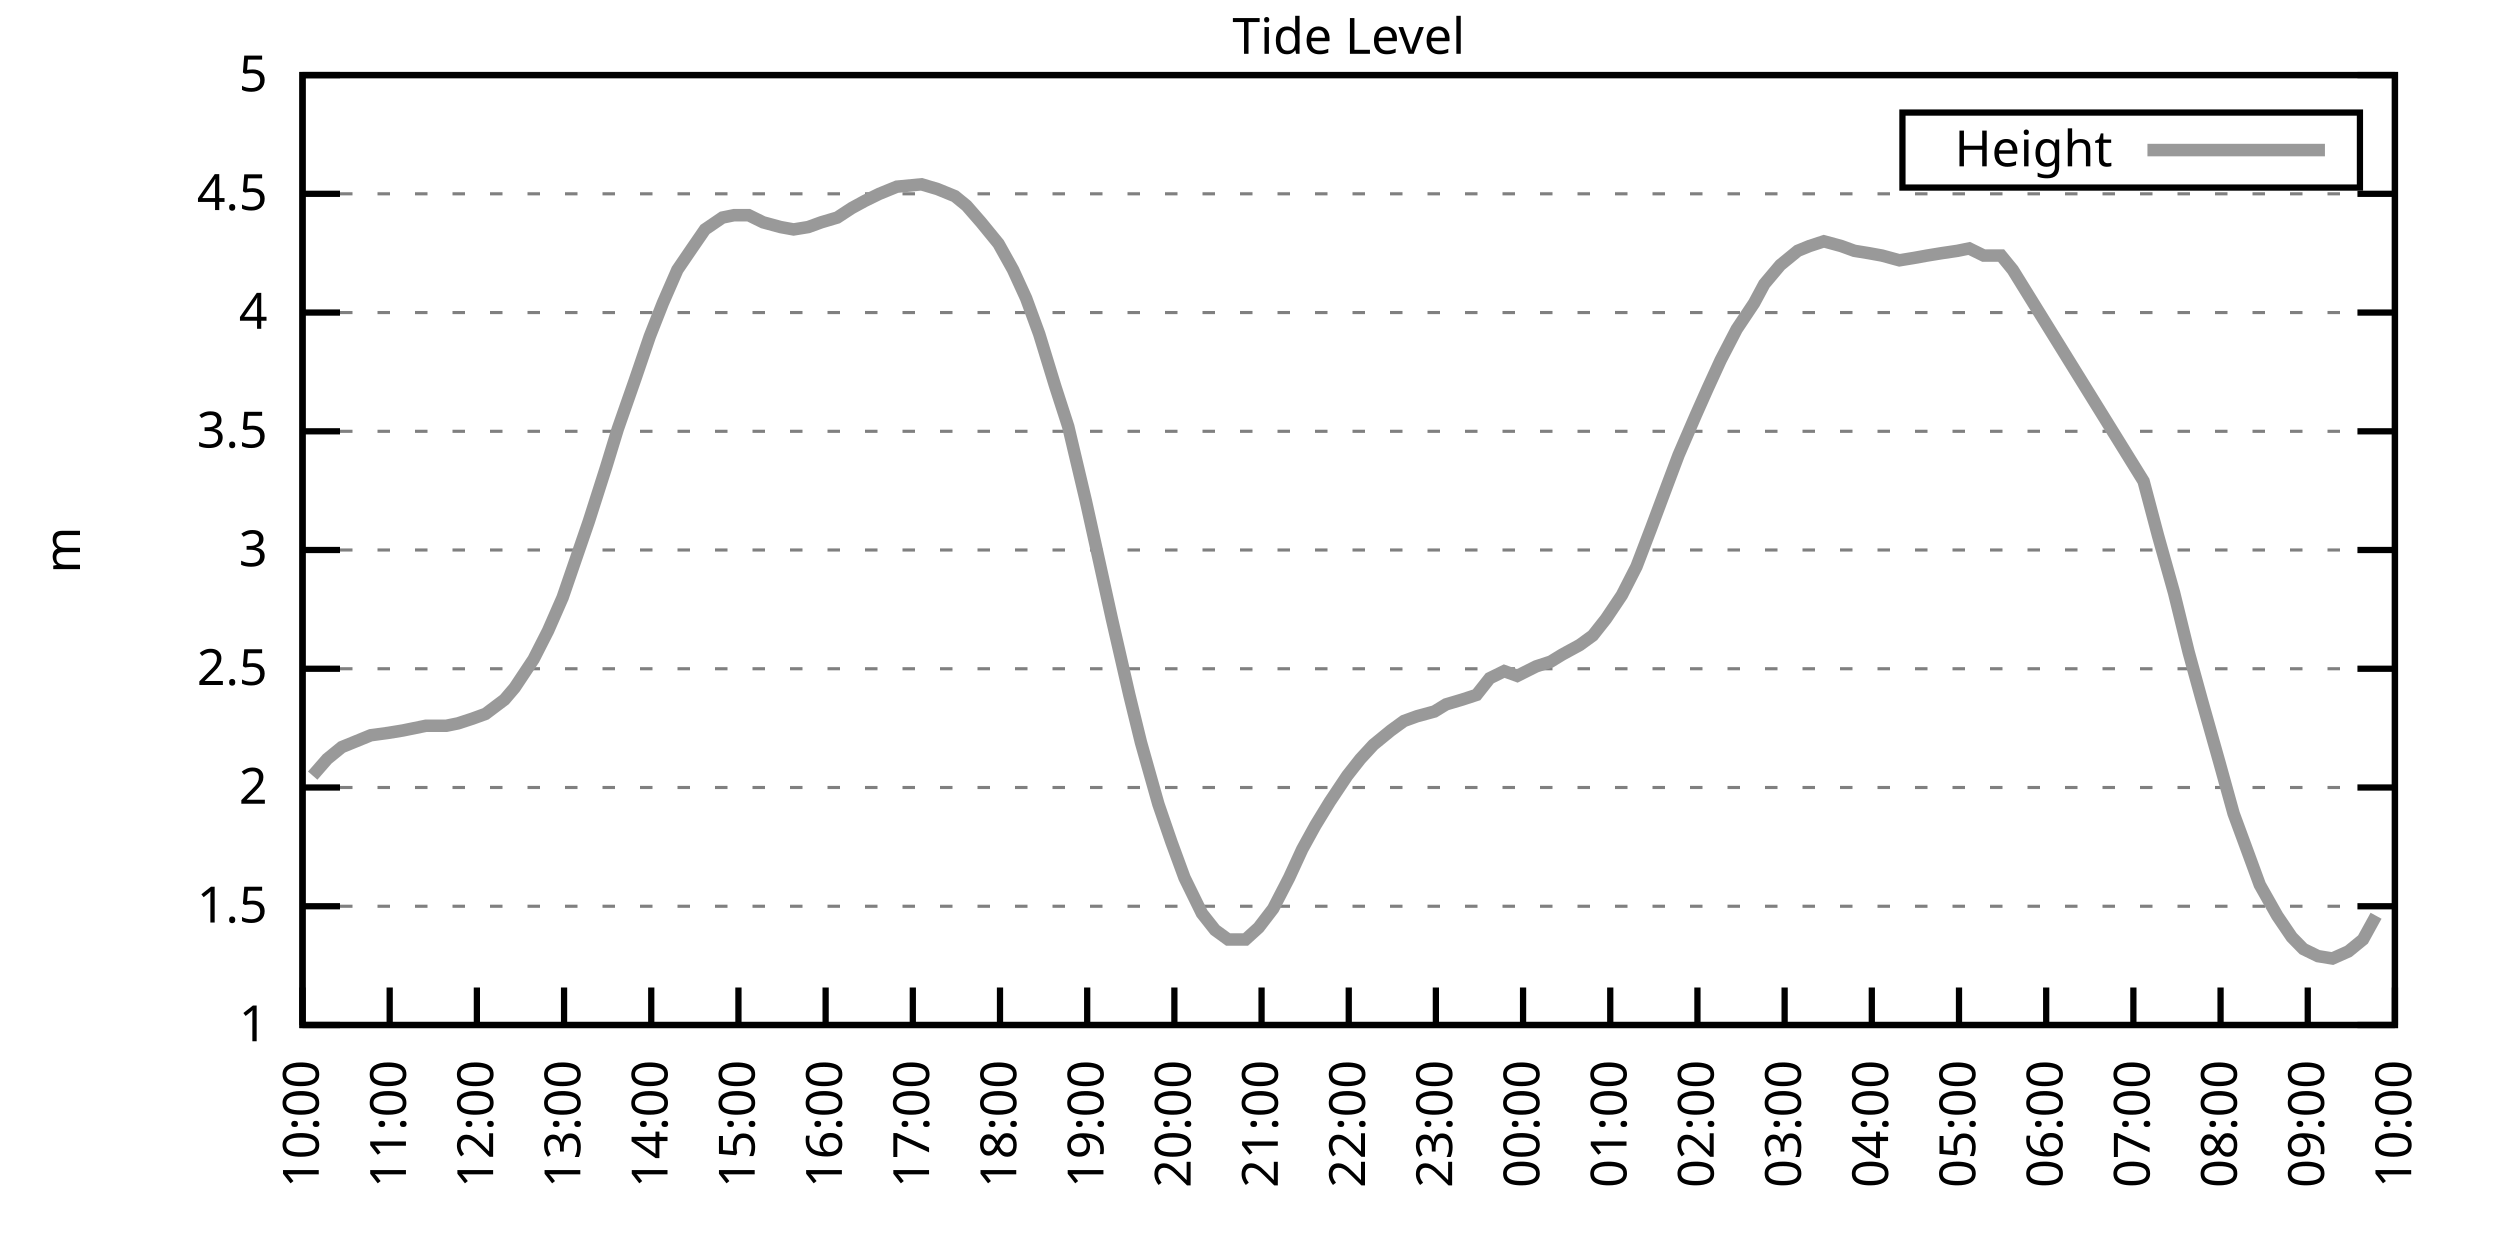
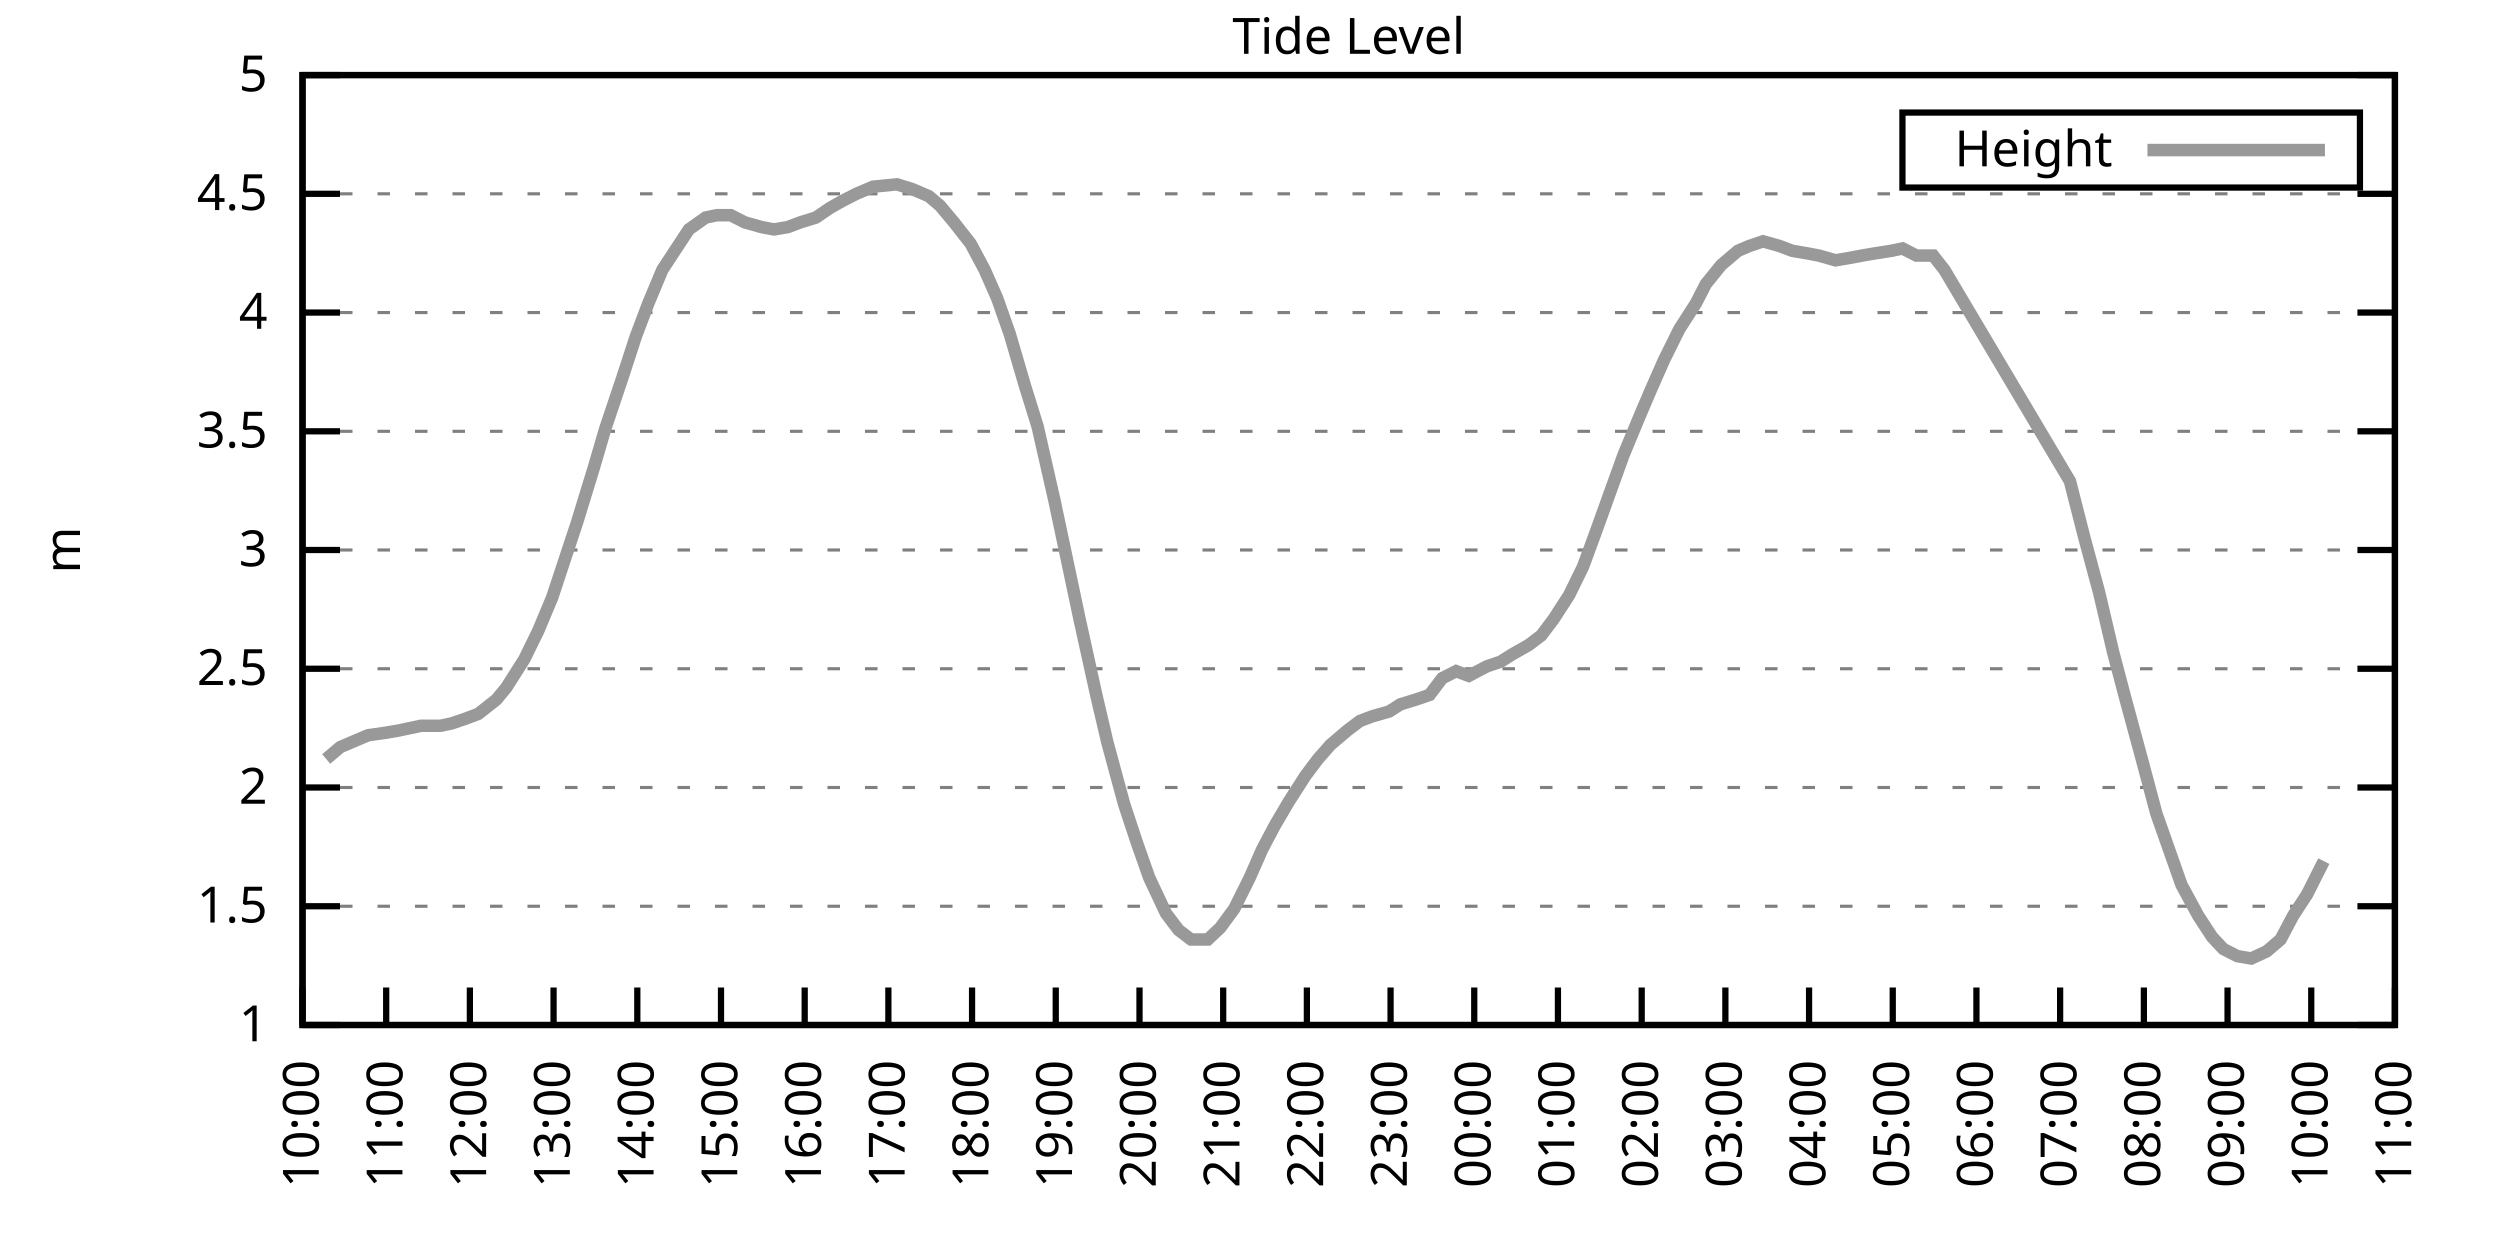
<svg xmlns="http://www.w3.org/2000/svg" xmlns:xlink="http://www.w3.org/1999/xlink" width="400" height="200" viewBox="0 0 400 200">
  <g id="gnuplot_canvas">
    <rect x="0" y="0" width="400" height="200" fill="none" />
    <defs>
      <circle id="gpDot" r="0.5" stroke-width="0.5" stroke="currentColor" />
      <path id="gpPt0" stroke-width="0.333" stroke="currentColor" d="M-1,0 h2 M0,-1 v2" />
      <path id="gpPt1" stroke-width="0.333" stroke="currentColor" d="M-1,-1 L1,1 M1,-1 L-1,1" />
      <path id="gpPt2" stroke-width="0.333" stroke="currentColor" d="M-1,0 L1,0 M0,-1 L0,1 M-1,-1 L1,1 M-1,1 L1,-1" />
      <rect id="gpPt3" stroke-width="0.333" stroke="currentColor" x="-1" y="-1" width="2" height="2" />
      <rect id="gpPt4" stroke-width="0.333" stroke="currentColor" fill="currentColor" x="-1" y="-1" width="2" height="2" />
      <circle id="gpPt5" stroke-width="0.333" stroke="currentColor" cx="0" cy="0" r="1" />
      <use xlink:href="#gpPt5" id="gpPt6" fill="currentColor" stroke="none" />
      <path id="gpPt7" stroke-width="0.333" stroke="currentColor" d="M0,-1.33 L-1.33,0.67 L1.33,0.67 z" />
      <use xlink:href="#gpPt7" id="gpPt8" fill="currentColor" stroke="none" />
      <use xlink:href="#gpPt7" id="gpPt9" stroke="currentColor" transform="rotate(180)" />
      <use xlink:href="#gpPt9" id="gpPt10" fill="currentColor" stroke="none" />
      <use xlink:href="#gpPt3" id="gpPt11" stroke="currentColor" transform="rotate(45)" />
      <use xlink:href="#gpPt11" id="gpPt12" fill="currentColor" stroke="none" />
      <path id="gpPt13" stroke-width="0.333" stroke="currentColor" d="M0,1.330 L1.265,0.411 L0.782,-1.067 L-0.782,-1.076 L-1.265,0.411 z" />
      <use xlink:href="#gpPt13" id="gpPt14" fill="currentColor" stroke="none" />
      <filter id="textbox" filterUnits="objectBoundingBox" x="0" y="0" height="1" width="1">
        <feFlood flood-color="white" flood-opacity="1" result="bgnd" />
        <feComposite in="SourceGraphic" in2="bgnd" operator="atop" />
      </filter>
      <filter id="greybox" filterUnits="objectBoundingBox" x="0" y="0" height="1" width="1">
        <feFlood flood-color="lightgrey" flood-opacity="1" result="grey" />
        <feComposite in="SourceGraphic" in2="grey" operator="atop" />
      </filter>
    </defs>
    <g fill="none" color="white" stroke="currentColor" stroke-width="1.00" stroke-linecap="butt" stroke-linejoin="miter">
</g>
    <g fill="none" color="black" stroke="currentColor" stroke-width="1.00" stroke-linecap="butt" stroke-linejoin="miter">
      <g stroke="none" shape-rendering="crispEdges">
        <polygon fill="rgb(255, 255, 255)" points="48.40,164.00 383.18,164.00 383.18,12.02 48.40,12.02 " />
      </g>
    </g>
    <g fill="none" color="black" stroke="currentColor" stroke-width="1.00" stroke-linecap="butt" stroke-linejoin="miter">
</g>
    <g fill="none" color="black" stroke="black" stroke-width="0.50" stroke-linecap="butt" stroke-linejoin="miter">
</g>
    <g fill="none" color="gray" stroke="currentColor" stroke-width="0.50" stroke-linecap="butt" stroke-linejoin="miter">
      <path stroke="gray" stroke-dasharray="2,4" class="gridline" d="M48.40,164.00 L383.19,164.00  " />
    </g>
    <g fill="none" color="gray" stroke="gray" stroke-width="1.00" stroke-linecap="butt" stroke-linejoin="miter">
</g>
    <g fill="none" color="black" stroke="currentColor" stroke-width="1.00" stroke-linecap="butt" stroke-linejoin="miter">
      <path stroke="black" d="M48.40,164.00 L54.40,164.00 M383.19,164.00 L377.19,164.00  " />
      <g transform="translate(42.80,166.60)" stroke="none" fill="black" font-family="Sans" font-size="8.00" text-anchor="end">
        <text>
          <tspan font-family="Sans"> 1</tspan>
        </text>
      </g>
    </g>
    <g fill="none" color="black" stroke="currentColor" stroke-width="1.00" stroke-linecap="butt" stroke-linejoin="miter">
</g>
    <g fill="none" color="black" stroke="black" stroke-width="0.50" stroke-linecap="butt" stroke-linejoin="miter">
</g>
    <g fill="none" color="gray" stroke="currentColor" stroke-width="0.50" stroke-linecap="butt" stroke-linejoin="miter">
      <path stroke="gray" stroke-dasharray="2,4" class="gridline" d="M48.40,145.00 L383.19,145.00  " />
    </g>
    <g fill="none" color="gray" stroke="gray" stroke-width="1.00" stroke-linecap="butt" stroke-linejoin="miter">
</g>
    <g fill="none" color="black" stroke="currentColor" stroke-width="1.00" stroke-linecap="butt" stroke-linejoin="miter">
      <path stroke="black" d="M48.40,145.00 L54.40,145.00 M383.19,145.00 L377.19,145.00  " />
      <g transform="translate(42.80,147.60)" stroke="none" fill="black" font-family="Sans" font-size="8.00" text-anchor="end">
        <text>
          <tspan font-family="Sans"> 1.5</tspan>
        </text>
      </g>
    </g>
    <g fill="none" color="black" stroke="currentColor" stroke-width="1.00" stroke-linecap="butt" stroke-linejoin="miter">
</g>
    <g fill="none" color="black" stroke="black" stroke-width="0.50" stroke-linecap="butt" stroke-linejoin="miter">
</g>
    <g fill="none" color="gray" stroke="currentColor" stroke-width="0.50" stroke-linecap="butt" stroke-linejoin="miter">
      <path stroke="gray" stroke-dasharray="2,4" class="gridline" d="M48.40,126.00 L383.19,126.00  " />
    </g>
    <g fill="none" color="gray" stroke="gray" stroke-width="1.00" stroke-linecap="butt" stroke-linejoin="miter">
</g>
    <g fill="none" color="black" stroke="currentColor" stroke-width="1.00" stroke-linecap="butt" stroke-linejoin="miter">
      <path stroke="black" d="M48.40,126.00 L54.40,126.00 M383.19,126.00 L377.19,126.00  " />
      <g transform="translate(42.80,128.60)" stroke="none" fill="black" font-family="Sans" font-size="8.00" text-anchor="end">
        <text>
          <tspan font-family="Sans"> 2</tspan>
        </text>
      </g>
    </g>
    <g fill="none" color="black" stroke="currentColor" stroke-width="1.00" stroke-linecap="butt" stroke-linejoin="miter">
</g>
    <g fill="none" color="black" stroke="black" stroke-width="0.50" stroke-linecap="butt" stroke-linejoin="miter">
</g>
    <g fill="none" color="gray" stroke="currentColor" stroke-width="0.50" stroke-linecap="butt" stroke-linejoin="miter">
      <path stroke="gray" stroke-dasharray="2,4" class="gridline" d="M48.40,107.00 L383.19,107.00  " />
    </g>
    <g fill="none" color="gray" stroke="gray" stroke-width="1.00" stroke-linecap="butt" stroke-linejoin="miter">
</g>
    <g fill="none" color="black" stroke="currentColor" stroke-width="1.00" stroke-linecap="butt" stroke-linejoin="miter">
      <path stroke="black" d="M48.40,107.00 L54.40,107.00 M383.19,107.00 L377.19,107.00  " />
      <g transform="translate(42.80,109.60)" stroke="none" fill="black" font-family="Sans" font-size="8.00" text-anchor="end">
        <text>
          <tspan font-family="Sans"> 2.5</tspan>
        </text>
      </g>
    </g>
    <g fill="none" color="black" stroke="currentColor" stroke-width="1.00" stroke-linecap="butt" stroke-linejoin="miter">
</g>
    <g fill="none" color="black" stroke="black" stroke-width="0.50" stroke-linecap="butt" stroke-linejoin="miter">
</g>
    <g fill="none" color="gray" stroke="currentColor" stroke-width="0.50" stroke-linecap="butt" stroke-linejoin="miter">
      <path stroke="gray" stroke-dasharray="2,4" class="gridline" d="M48.40,88.00 L383.19,88.00  " />
    </g>
    <g fill="none" color="gray" stroke="gray" stroke-width="1.00" stroke-linecap="butt" stroke-linejoin="miter">
</g>
    <g fill="none" color="black" stroke="currentColor" stroke-width="1.00" stroke-linecap="butt" stroke-linejoin="miter">
      <path stroke="black" d="M48.40,88.00 L54.40,88.00 M383.19,88.00 L377.19,88.00  " />
      <g transform="translate(42.80,90.60)" stroke="none" fill="black" font-family="Sans" font-size="8.00" text-anchor="end">
        <text>
          <tspan font-family="Sans"> 3</tspan>
        </text>
      </g>
    </g>
    <g fill="none" color="black" stroke="currentColor" stroke-width="1.00" stroke-linecap="butt" stroke-linejoin="miter">
</g>
    <g fill="none" color="black" stroke="black" stroke-width="0.50" stroke-linecap="butt" stroke-linejoin="miter">
</g>
    <g fill="none" color="gray" stroke="currentColor" stroke-width="0.50" stroke-linecap="butt" stroke-linejoin="miter">
      <path stroke="gray" stroke-dasharray="2,4" class="gridline" d="M48.40,69.01 L383.19,69.01  " />
    </g>
    <g fill="none" color="gray" stroke="gray" stroke-width="1.00" stroke-linecap="butt" stroke-linejoin="miter">
</g>
    <g fill="none" color="black" stroke="currentColor" stroke-width="1.00" stroke-linecap="butt" stroke-linejoin="miter">
      <path stroke="black" d="M48.40,69.01 L54.40,69.01 M383.19,69.01 L377.19,69.01  " />
      <g transform="translate(42.80,71.61)" stroke="none" fill="black" font-family="Sans" font-size="8.00" text-anchor="end">
        <text>
          <tspan font-family="Sans"> 3.5</tspan>
        </text>
      </g>
    </g>
    <g fill="none" color="black" stroke="currentColor" stroke-width="1.00" stroke-linecap="butt" stroke-linejoin="miter">
</g>
    <g fill="none" color="black" stroke="black" stroke-width="0.50" stroke-linecap="butt" stroke-linejoin="miter">
</g>
    <g fill="none" color="gray" stroke="currentColor" stroke-width="0.50" stroke-linecap="butt" stroke-linejoin="miter">
      <path stroke="gray" stroke-dasharray="2,4" class="gridline" d="M48.40,50.01 L383.19,50.01  " />
    </g>
    <g fill="none" color="gray" stroke="gray" stroke-width="1.00" stroke-linecap="butt" stroke-linejoin="miter">
</g>
    <g fill="none" color="black" stroke="currentColor" stroke-width="1.00" stroke-linecap="butt" stroke-linejoin="miter">
      <path stroke="black" d="M48.40,50.01 L54.40,50.01 M383.19,50.01 L377.19,50.01  " />
      <g transform="translate(42.80,52.61)" stroke="none" fill="black" font-family="Sans" font-size="8.00" text-anchor="end">
        <text>
          <tspan font-family="Sans"> 4</tspan>
        </text>
      </g>
    </g>
    <g fill="none" color="black" stroke="currentColor" stroke-width="1.00" stroke-linecap="butt" stroke-linejoin="miter">
</g>
    <g fill="none" color="black" stroke="black" stroke-width="0.50" stroke-linecap="butt" stroke-linejoin="miter">
</g>
    <g fill="none" color="gray" stroke="currentColor" stroke-width="0.50" stroke-linecap="butt" stroke-linejoin="miter">
      <path stroke="gray" stroke-dasharray="2,4" class="gridline" d="M48.40,31.01 L383.19,31.01  " />
    </g>
    <g fill="none" color="gray" stroke="gray" stroke-width="1.00" stroke-linecap="butt" stroke-linejoin="miter">
</g>
    <g fill="none" color="black" stroke="currentColor" stroke-width="1.00" stroke-linecap="butt" stroke-linejoin="miter">
      <path stroke="black" d="M48.40,31.01 L54.40,31.01 M383.19,31.01 L377.19,31.01  " />
      <g transform="translate(42.80,33.61)" stroke="none" fill="black" font-family="Sans" font-size="8.00" text-anchor="end">
        <text>
          <tspan font-family="Sans"> 4.5</tspan>
        </text>
      </g>
    </g>
    <g fill="none" color="black" stroke="currentColor" stroke-width="1.00" stroke-linecap="butt" stroke-linejoin="miter">
</g>
    <g fill="none" color="black" stroke="black" stroke-width="0.50" stroke-linecap="butt" stroke-linejoin="miter">
</g>
    <g fill="none" color="gray" stroke="currentColor" stroke-width="0.50" stroke-linecap="butt" stroke-linejoin="miter">
      <path stroke="gray" stroke-dasharray="2,4" class="gridline" d="M48.40,12.01 L383.19,12.01  " />
    </g>
    <g fill="none" color="gray" stroke="gray" stroke-width="1.00" stroke-linecap="butt" stroke-linejoin="miter">
</g>
    <g fill="none" color="black" stroke="currentColor" stroke-width="1.00" stroke-linecap="butt" stroke-linejoin="miter">
      <path stroke="black" d="M48.40,12.01 L54.40,12.01 M383.19,12.01 L377.19,12.01  " />
      <g transform="translate(42.80,14.61)" stroke="none" fill="black" font-family="Sans" font-size="8.00" text-anchor="end">
        <text>
          <tspan font-family="Sans"> 5</tspan>
        </text>
      </g>
    </g>
    <g fill="none" color="black" stroke="currentColor" stroke-width="1.00" stroke-linecap="butt" stroke-linejoin="miter">
      <path stroke="black" d="M48.40,164.00 L48.40,158.00  " />
      <g transform="translate(51.00,169.60) rotate(270.00)" stroke="none" fill="black" font-family="Sans" font-size="8.00" text-anchor="end">
        <text>
          <tspan font-family="Sans">10:00</tspan>
        </text>
      </g>
    </g>
    <g fill="none" color="black" stroke="currentColor" stroke-width="1.00" stroke-linecap="butt" stroke-linejoin="miter">
-       <path stroke="black" d="M62.35,164.00 L62.35,158.00  " />
-       <g transform="translate(64.95,169.60) rotate(270.00)" stroke="none" fill="black" font-family="Sans" font-size="8.00" text-anchor="end">
+       <path stroke="black" d="M61.79,164.00 L61.79,158.00  " />
+       <g transform="translate(64.39,169.60) rotate(270.00)" stroke="none" fill="black" font-family="Sans" font-size="8.00" text-anchor="end">
        <text>
          <tspan font-family="Sans">11:00</tspan>
        </text>
      </g>
    </g>
    <g fill="none" color="black" stroke="currentColor" stroke-width="1.00" stroke-linecap="butt" stroke-linejoin="miter">
-       <path stroke="black" d="M76.30,164.00 L76.30,158.00  " />
-       <g transform="translate(78.90,169.60) rotate(270.00)" stroke="none" fill="black" font-family="Sans" font-size="8.00" text-anchor="end">
+       <path stroke="black" d="M75.18,164.00 L75.18,158.00  " />
+       <g transform="translate(77.78,169.60) rotate(270.00)" stroke="none" fill="black" font-family="Sans" font-size="8.00" text-anchor="end">
        <text>
          <tspan font-family="Sans">12:00</tspan>
        </text>
      </g>
    </g>
    <g fill="none" color="black" stroke="currentColor" stroke-width="1.00" stroke-linecap="butt" stroke-linejoin="miter">
-       <path stroke="black" d="M90.25,164.00 L90.25,158.00  " />
-       <g transform="translate(92.85,169.60) rotate(270.00)" stroke="none" fill="black" font-family="Sans" font-size="8.00" text-anchor="end">
+       <path stroke="black" d="M88.57,164.00 L88.57,158.00  " />
+       <g transform="translate(91.17,169.60) rotate(270.00)" stroke="none" fill="black" font-family="Sans" font-size="8.00" text-anchor="end">
        <text>
          <tspan font-family="Sans">13:00</tspan>
        </text>
      </g>
    </g>
    <g fill="none" color="black" stroke="currentColor" stroke-width="1.00" stroke-linecap="butt" stroke-linejoin="miter">
-       <path stroke="black" d="M104.20,164.00 L104.20,158.00  " />
-       <g transform="translate(106.80,169.60) rotate(270.00)" stroke="none" fill="black" font-family="Sans" font-size="8.00" text-anchor="end">
+       <path stroke="black" d="M101.97,164.00 L101.97,158.00  " />
+       <g transform="translate(104.57,169.60) rotate(270.00)" stroke="none" fill="black" font-family="Sans" font-size="8.00" text-anchor="end">
        <text>
          <tspan font-family="Sans">14:00</tspan>
        </text>
      </g>
    </g>
    <g fill="none" color="black" stroke="currentColor" stroke-width="1.00" stroke-linecap="butt" stroke-linejoin="miter">
-       <path stroke="black" d="M118.15,164.00 L118.15,158.00  " />
-       <g transform="translate(120.75,169.60) rotate(270.00)" stroke="none" fill="black" font-family="Sans" font-size="8.00" text-anchor="end">
+       <path stroke="black" d="M115.36,164.00 L115.36,158.00  " />
+       <g transform="translate(117.96,169.60) rotate(270.00)" stroke="none" fill="black" font-family="Sans" font-size="8.00" text-anchor="end">
        <text>
          <tspan font-family="Sans">15:00</tspan>
        </text>
      </g>
    </g>
    <g fill="none" color="black" stroke="currentColor" stroke-width="1.00" stroke-linecap="butt" stroke-linejoin="miter">
-       <path stroke="black" d="M132.10,164.00 L132.10,158.00  " />
-       <g transform="translate(134.70,169.60) rotate(270.00)" stroke="none" fill="black" font-family="Sans" font-size="8.00" text-anchor="end">
+       <path stroke="black" d="M128.75,164.00 L128.75,158.00  " />
+       <g transform="translate(131.35,169.60) rotate(270.00)" stroke="none" fill="black" font-family="Sans" font-size="8.00" text-anchor="end">
        <text>
          <tspan font-family="Sans">16:00</tspan>
        </text>
      </g>
    </g>
    <g fill="none" color="black" stroke="currentColor" stroke-width="1.00" stroke-linecap="butt" stroke-linejoin="miter">
-       <path stroke="black" d="M146.05,164.00 L146.05,158.00  " />
-       <g transform="translate(148.65,169.60) rotate(270.00)" stroke="none" fill="black" font-family="Sans" font-size="8.00" text-anchor="end">
+       <path stroke="black" d="M142.14,164.00 L142.14,158.00  " />
+       <g transform="translate(144.74,169.60) rotate(270.00)" stroke="none" fill="black" font-family="Sans" font-size="8.00" text-anchor="end">
        <text>
          <tspan font-family="Sans">17:00</tspan>
        </text>
      </g>
    </g>
    <g fill="none" color="black" stroke="currentColor" stroke-width="1.00" stroke-linecap="butt" stroke-linejoin="miter">
-       <path stroke="black" d="M160.00,164.00 L160.00,158.00  " />
-       <g transform="translate(162.60,169.60) rotate(270.00)" stroke="none" fill="black" font-family="Sans" font-size="8.00" text-anchor="end">
+       <path stroke="black" d="M155.53,164.00 L155.53,158.00  " />
+       <g transform="translate(158.13,169.60) rotate(270.00)" stroke="none" fill="black" font-family="Sans" font-size="8.00" text-anchor="end">
        <text>
          <tspan font-family="Sans">18:00</tspan>
        </text>
      </g>
    </g>
    <g fill="none" color="black" stroke="currentColor" stroke-width="1.00" stroke-linecap="butt" stroke-linejoin="miter">
-       <path stroke="black" d="M173.95,164.00 L173.95,158.00  " />
-       <g transform="translate(176.55,169.60) rotate(270.00)" stroke="none" fill="black" font-family="Sans" font-size="8.00" text-anchor="end">
+       <path stroke="black" d="M168.92,164.00 L168.92,158.00  " />
+       <g transform="translate(171.52,169.60) rotate(270.00)" stroke="none" fill="black" font-family="Sans" font-size="8.00" text-anchor="end">
        <text>
          <tspan font-family="Sans">19:00</tspan>
        </text>
      </g>
    </g>
    <g fill="none" color="black" stroke="currentColor" stroke-width="1.00" stroke-linecap="butt" stroke-linejoin="miter">
-       <path stroke="black" d="M187.90,164.00 L187.90,158.00  " />
-       <g transform="translate(190.50,169.60) rotate(270.00)" stroke="none" fill="black" font-family="Sans" font-size="8.00" text-anchor="end">
+       <path stroke="black" d="M182.32,164.00 L182.32,158.00  " />
+       <g transform="translate(184.92,169.60) rotate(270.00)" stroke="none" fill="black" font-family="Sans" font-size="8.00" text-anchor="end">
        <text>
          <tspan font-family="Sans">20:00</tspan>
        </text>
      </g>
    </g>
    <g fill="none" color="black" stroke="currentColor" stroke-width="1.00" stroke-linecap="butt" stroke-linejoin="miter">
-       <path stroke="black" d="M201.85,164.00 L201.85,158.00  " />
-       <g transform="translate(204.45,169.60) rotate(270.00)" stroke="none" fill="black" font-family="Sans" font-size="8.00" text-anchor="end">
+       <path stroke="black" d="M195.71,164.00 L195.71,158.00  " />
+       <g transform="translate(198.31,169.60) rotate(270.00)" stroke="none" fill="black" font-family="Sans" font-size="8.00" text-anchor="end">
        <text>
          <tspan font-family="Sans">21:00</tspan>
        </text>
      </g>
    </g>
    <g fill="none" color="black" stroke="currentColor" stroke-width="1.00" stroke-linecap="butt" stroke-linejoin="miter">
-       <path stroke="black" d="M215.80,164.00 L215.80,158.00  " />
-       <g transform="translate(218.40,169.60) rotate(270.00)" stroke="none" fill="black" font-family="Sans" font-size="8.00" text-anchor="end">
+       <path stroke="black" d="M209.10,164.00 L209.10,158.00  " />
+       <g transform="translate(211.70,169.60) rotate(270.00)" stroke="none" fill="black" font-family="Sans" font-size="8.00" text-anchor="end">
        <text>
          <tspan font-family="Sans">22:00</tspan>
        </text>
      </g>
    </g>
    <g fill="none" color="black" stroke="currentColor" stroke-width="1.00" stroke-linecap="butt" stroke-linejoin="miter">
-       <path stroke="black" d="M229.74,164.00 L229.74,158.00  " />
-       <g transform="translate(232.34,169.60) rotate(270.00)" stroke="none" fill="black" font-family="Sans" font-size="8.00" text-anchor="end">
+       <path stroke="black" d="M222.49,164.00 L222.49,158.00  " />
+       <g transform="translate(225.09,169.60) rotate(270.00)" stroke="none" fill="black" font-family="Sans" font-size="8.00" text-anchor="end">
        <text>
          <tspan font-family="Sans">23:00</tspan>
        </text>
      </g>
    </g>
    <g fill="none" color="black" stroke="currentColor" stroke-width="1.00" stroke-linecap="butt" stroke-linejoin="miter">
-       <path stroke="black" d="M243.69,164.00 L243.69,158.00  " />
-       <g transform="translate(246.29,169.60) rotate(270.00)" stroke="none" fill="black" font-family="Sans" font-size="8.00" text-anchor="end">
+       <path stroke="black" d="M235.88,164.00 L235.88,158.00  " />
+       <g transform="translate(238.48,169.60) rotate(270.00)" stroke="none" fill="black" font-family="Sans" font-size="8.00" text-anchor="end">
        <text>
          <tspan font-family="Sans">00:00</tspan>
        </text>
      </g>
    </g>
    <g fill="none" color="black" stroke="currentColor" stroke-width="1.00" stroke-linecap="butt" stroke-linejoin="miter">
-       <path stroke="black" d="M257.64,164.00 L257.64,158.00  " />
-       <g transform="translate(260.24,169.60) rotate(270.00)" stroke="none" fill="black" font-family="Sans" font-size="8.00" text-anchor="end">
+       <path stroke="black" d="M249.27,164.00 L249.27,158.00  " />
+       <g transform="translate(251.87,169.60) rotate(270.00)" stroke="none" fill="black" font-family="Sans" font-size="8.00" text-anchor="end">
        <text>
          <tspan font-family="Sans">01:00</tspan>
        </text>
      </g>
    </g>
    <g fill="none" color="black" stroke="currentColor" stroke-width="1.00" stroke-linecap="butt" stroke-linejoin="miter">
-       <path stroke="black" d="M271.59,164.00 L271.59,158.00  " />
-       <g transform="translate(274.19,169.60) rotate(270.00)" stroke="none" fill="black" font-family="Sans" font-size="8.00" text-anchor="end">
+       <path stroke="black" d="M262.67,164.00 L262.67,158.00  " />
+       <g transform="translate(265.27,169.60) rotate(270.00)" stroke="none" fill="black" font-family="Sans" font-size="8.00" text-anchor="end">
        <text>
          <tspan font-family="Sans">02:00</tspan>
        </text>
      </g>
    </g>
    <g fill="none" color="black" stroke="currentColor" stroke-width="1.00" stroke-linecap="butt" stroke-linejoin="miter">
-       <path stroke="black" d="M285.54,164.00 L285.54,158.00  " />
-       <g transform="translate(288.14,169.60) rotate(270.00)" stroke="none" fill="black" font-family="Sans" font-size="8.00" text-anchor="end">
+       <path stroke="black" d="M276.06,164.00 L276.06,158.00  " />
+       <g transform="translate(278.66,169.60) rotate(270.00)" stroke="none" fill="black" font-family="Sans" font-size="8.00" text-anchor="end">
        <text>
          <tspan font-family="Sans">03:00</tspan>
        </text>
      </g>
    </g>
    <g fill="none" color="black" stroke="currentColor" stroke-width="1.00" stroke-linecap="butt" stroke-linejoin="miter">
-       <path stroke="black" d="M299.49,164.00 L299.49,158.00  " />
-       <g transform="translate(302.09,169.60) rotate(270.00)" stroke="none" fill="black" font-family="Sans" font-size="8.00" text-anchor="end">
+       <path stroke="black" d="M289.45,164.00 L289.45,158.00  " />
+       <g transform="translate(292.05,169.60) rotate(270.00)" stroke="none" fill="black" font-family="Sans" font-size="8.00" text-anchor="end">
        <text>
          <tspan font-family="Sans">04:00</tspan>
        </text>
      </g>
    </g>
    <g fill="none" color="black" stroke="currentColor" stroke-width="1.00" stroke-linecap="butt" stroke-linejoin="miter">
-       <path stroke="black" d="M313.44,164.00 L313.44,158.00  " />
-       <g transform="translate(316.04,169.60) rotate(270.00)" stroke="none" fill="black" font-family="Sans" font-size="8.00" text-anchor="end">
+       <path stroke="black" d="M302.84,164.00 L302.84,158.00  " />
+       <g transform="translate(305.44,169.60) rotate(270.00)" stroke="none" fill="black" font-family="Sans" font-size="8.00" text-anchor="end">
        <text>
          <tspan font-family="Sans">05:00</tspan>
        </text>
      </g>
    </g>
    <g fill="none" color="black" stroke="currentColor" stroke-width="1.00" stroke-linecap="butt" stroke-linejoin="miter">
-       <path stroke="black" d="M327.39,164.00 L327.39,158.00  " />
-       <g transform="translate(329.99,169.60) rotate(270.00)" stroke="none" fill="black" font-family="Sans" font-size="8.00" text-anchor="end">
+       <path stroke="black" d="M316.23,164.00 L316.23,158.00  " />
+       <g transform="translate(318.83,169.60) rotate(270.00)" stroke="none" fill="black" font-family="Sans" font-size="8.00" text-anchor="end">
        <text>
          <tspan font-family="Sans">06:00</tspan>
        </text>
      </g>
    </g>
    <g fill="none" color="black" stroke="currentColor" stroke-width="1.00" stroke-linecap="butt" stroke-linejoin="miter">
-       <path stroke="black" d="M341.34,164.00 L341.34,158.00  " />
-       <g transform="translate(343.94,169.60) rotate(270.00)" stroke="none" fill="black" font-family="Sans" font-size="8.00" text-anchor="end">
+       <path stroke="black" d="M329.62,164.00 L329.62,158.00  " />
+       <g transform="translate(332.22,169.60) rotate(270.00)" stroke="none" fill="black" font-family="Sans" font-size="8.00" text-anchor="end">
        <text>
          <tspan font-family="Sans">07:00</tspan>
        </text>
      </g>
    </g>
    <g fill="none" color="black" stroke="currentColor" stroke-width="1.00" stroke-linecap="butt" stroke-linejoin="miter">
-       <path stroke="black" d="M355.29,164.00 L355.29,158.00  " />
-       <g transform="translate(357.89,169.60) rotate(270.00)" stroke="none" fill="black" font-family="Sans" font-size="8.00" text-anchor="end">
+       <path stroke="black" d="M343.02,164.00 L343.02,158.00  " />
+       <g transform="translate(345.62,169.60) rotate(270.00)" stroke="none" fill="black" font-family="Sans" font-size="8.00" text-anchor="end">
        <text>
          <tspan font-family="Sans">08:00</tspan>
        </text>
      </g>
    </g>
    <g fill="none" color="black" stroke="currentColor" stroke-width="1.00" stroke-linecap="butt" stroke-linejoin="miter">
-       <path stroke="black" d="M369.24,164.00 L369.24,158.00  " />
-       <g transform="translate(371.84,169.60) rotate(270.00)" stroke="none" fill="black" font-family="Sans" font-size="8.00" text-anchor="end">
+       <path stroke="black" d="M356.41,164.00 L356.41,158.00  " />
+       <g transform="translate(359.01,169.60) rotate(270.00)" stroke="none" fill="black" font-family="Sans" font-size="8.00" text-anchor="end">
        <text>
          <tspan font-family="Sans">09:00</tspan>
+         </text>
+       </g>
+     </g>
+     <g fill="none" color="black" stroke="currentColor" stroke-width="1.00" stroke-linecap="butt" stroke-linejoin="miter">
+       <path stroke="black" d="M369.80,164.00 L369.80,158.00  " />
+       <g transform="translate(372.40,169.60) rotate(270.00)" stroke="none" fill="black" font-family="Sans" font-size="8.00" text-anchor="end">
+         <text>
+           <tspan font-family="Sans">10:00</tspan>
        </text>
      </g>
    </g>
    <g fill="none" color="black" stroke="currentColor" stroke-width="1.00" stroke-linecap="butt" stroke-linejoin="miter">
      <path stroke="black" d="M383.19,164.00 L383.19,158.00  " />
      <g transform="translate(385.79,169.60) rotate(270.00)" stroke="none" fill="black" font-family="Sans" font-size="8.00" text-anchor="end">
        <text>
-           <tspan font-family="Sans">10:00</tspan>
+           <tspan font-family="Sans">11:00</tspan>
        </text>
      </g>
    </g>
    <g fill="none" color="black" stroke="currentColor" stroke-width="1.00" stroke-linecap="butt" stroke-linejoin="miter">
</g>
    <g fill="none" color="black" stroke="currentColor" stroke-width="1.00" stroke-linecap="butt" stroke-linejoin="miter">
      <path stroke="black" d="M48.40,12.01 L48.40,164.00 L383.19,164.00 L383.19,12.01 L48.40,12.01 Z  " />
    </g>
    <g fill="none" color="black" stroke="currentColor" stroke-width="1.00" stroke-linecap="butt" stroke-linejoin="miter">
</g>
    <g fill="none" color="black" stroke="currentColor" stroke-width="1.00" stroke-linecap="butt" stroke-linejoin="miter">
      <path stroke="black" d="M304.39,30.01 L304.39,18.01 L377.59,18.01 L377.59,30.01 L304.39,30.01 Z  " />
    </g>
    <g id="Tide_level_plot_1">
      <g fill="none" color="white" stroke="black" stroke-width="2.00" stroke-linecap="butt" stroke-linejoin="miter">
</g>
      <g fill="none" color="black" stroke="currentColor" stroke-width="2.00" stroke-linecap="butt" stroke-linejoin="miter">
        <g transform="translate(337.99,26.61)" stroke="none" fill="black" font-family="Sans" font-size="8.00" text-anchor="end">
          <text>
            <tspan font-family="Sans">Height</tspan>
          </text>
        </g>
      </g>
      <g fill="none" color="black" stroke="currentColor" stroke-width="2.00" stroke-linecap="butt" stroke-linejoin="miter">
-         <path stroke="rgb(153, 153, 153)" d="M343.59,24.01 L371.99,24.01 M50.03,124.10 L52.35,121.44 L54.68,119.54 L57.47,118.40 L59.33,117.64 L62.12,117.26   L64.44,116.88 L66.30,116.50 L68.16,116.12 L71.42,116.12 L73.28,115.74 L75.60,114.98 L77.69,114.22 L80.72,111.94   L82.34,110.04 L85.37,105.48 L87.69,100.92 L90.02,95.60 L92.11,89.52 L94.20,83.45 L96.99,74.71 L98.85,68.63   L101.64,60.65 L103.97,53.81 L106.06,48.49 L108.38,43.17 L110.71,39.75 L112.80,36.71 L115.59,34.81 L117.45,34.43   L119.78,34.43 L122.10,35.57 L124.89,36.33 L126.98,36.71 L129.31,36.33 L131.40,35.57 L133.96,34.81 L136.28,33.29   L138.37,32.15 L140.70,31.01 L143.49,29.87 L147.44,29.49 L150.00,30.25 L152.79,31.39 L154.65,32.91 L156.97,35.57   L159.76,38.99 L162.09,43.17 L164.18,47.73 L166.27,53.43 L168.83,61.79 L170.92,68.25 L173.71,80.03 L175.81,89.52   L177.90,99.02 L180.69,111.18 L182.55,118.78 L185.34,128.66 L187.43,134.74 L189.52,140.44 L192.31,146.14 L194.41,148.80   L196.50,150.32 L199.29,150.32 L201.38,148.42 L203.71,145.38 L206.26,140.44 L208.36,135.88 L210.45,132.08 L212.77,128.28   L215.56,124.10 L217.65,121.44 L219.75,119.16 L222.54,116.88 L224.63,115.36 L226.72,114.60 L229.51,113.84 L231.37,112.70   L233.93,111.94 L236.25,111.18 L238.35,108.52 L240.67,107.38 L242.76,108.14 L245.79,106.62 L248.11,105.86 L249.97,104.72   L252.76,103.20 L254.85,101.68 L256.95,99.02 L259.50,95.22 L261.83,90.66 L264.15,84.59 L266.71,77.75 L268.57,72.81   L271.36,66.35 L273.22,62.17 L275.31,57.61 L277.87,52.67 L280.66,48.49 L282.29,45.45 L284.85,42.41 L287.64,40.13   L289.50,39.37 L291.82,38.61 L294.61,39.37 L296.70,40.13 L299.03,40.51 L301.12,40.89 L303.91,41.65 L306.23,41.27   L308.33,40.89 L310.65,40.51 L313.21,40.13 L315.07,39.75 L317.39,40.89 L320.18,40.89 L322.04,43.17 L342.97,76.99   L345.29,85.73 L347.85,94.84 L350.18,104.34 L352.27,111.94 L355.06,121.82 L357.38,130.18 L359.48,135.88 L361.57,141.58   L364.36,146.52 L366.68,149.94 L368.54,151.84 L370.87,152.98 L373.19,153.36 L375.75,152.22 L378.08,150.32 L380.17,146.52    " />
+         <path stroke="rgb(153, 153, 153)" d="M343.59,24.01 L371.99,24.01 M52.19,121.44 L54.43,119.54 L57.10,118.40 L58.89,117.64 L61.57,117.26 L63.80,116.88   L65.59,116.50 L67.37,116.12 L70.50,116.12 L72.28,115.74 L74.51,114.98 L76.52,114.22 L79.42,111.94 L80.99,110.04   L83.89,105.48 L86.12,100.92 L88.35,95.60 L90.36,89.52 L92.37,83.45 L95.05,74.71 L96.83,68.63 L99.51,60.65   L101.74,53.81 L103.75,48.49 L105.98,43.17 L108.22,39.75 L110.22,36.71 L112.90,34.81 L114.69,34.43 L116.92,34.43   L119.15,35.57 L121.83,36.33 L123.84,36.71 L126.07,36.33 L128.08,35.57 L130.54,34.81 L132.77,33.29 L134.78,32.15   L137.01,31.01 L139.69,29.87 L143.48,29.49 L145.94,30.25 L148.61,31.39 L150.40,32.91 L152.63,35.57 L155.31,38.99   L157.54,43.17 L159.55,47.73 L161.56,53.43 L164.01,61.79 L166.02,68.25 L168.70,80.03 L170.71,89.52 L172.72,99.02   L175.40,111.18 L177.18,118.78 L179.86,128.66 L181.87,134.74 L183.88,140.44 L186.56,146.14 L188.57,148.80 L190.57,150.32   L193.25,150.32 L195.26,148.42 L197.49,145.38 L199.95,140.44 L201.96,135.88 L203.97,132.08 L206.20,128.28 L208.88,124.10   L210.88,121.44 L212.89,119.16 L215.57,116.88 L217.58,115.36 L219.59,114.60 L222.27,113.84 L224.05,112.70 L226.51,111.94   L228.74,111.18 L230.75,108.52 L232.98,107.38 L234.99,108.14 L237.89,106.62 L240.12,105.86 L241.91,104.72 L244.59,103.20   L246.60,101.68 L248.60,99.02 L251.06,95.22 L253.29,90.66 L255.52,84.59 L257.98,77.75 L259.76,72.81 L262.44,66.35   L264.23,62.17 L266.24,57.61 L268.69,52.67 L271.37,48.49 L272.93,45.45 L275.39,42.41 L278.07,40.13 L279.85,39.37   L282.08,38.61 L284.76,39.37 L286.77,40.13 L289.00,40.51 L291.01,40.89 L293.69,41.65 L295.92,41.27 L297.93,40.89   L300.16,40.51 L302.62,40.13 L304.40,39.75 L306.63,40.89 L309.31,40.89 L311.10,43.17 L331.19,76.99 L333.42,85.73   L335.87,94.84 L338.10,104.34 L340.11,111.94 L342.79,121.82 L345.02,130.18 L347.03,135.88 L349.04,141.58 L351.72,146.52   L353.95,149.94 L355.74,151.84 L357.97,152.98 L360.20,153.36 L362.66,152.22 L364.89,150.32 L366.90,146.52 L369.13,143.10   L371.81,137.78  " />
      </g>
    </g>
    <g fill="none" color="black" stroke="currentColor" stroke-width="2.00" stroke-linecap="butt" stroke-linejoin="miter">
</g>
    <g fill="none" color="black" stroke="black" stroke-width="1.00" stroke-linecap="butt" stroke-linejoin="miter">
</g>
    <g fill="none" color="black" stroke="currentColor" stroke-width="1.00" stroke-linecap="butt" stroke-linejoin="miter">
      <path stroke="black" d="M48.40,12.01 L48.40,164.00 L383.19,164.00 L383.19,12.01 L48.40,12.01 Z  " />
      <g transform="translate(12.80,88.01) rotate(270.00)" stroke="none" fill="black" font-family="Sans" font-size="8.00" text-anchor="middle">
        <text>
          <tspan font-family="Sans">m</tspan>
        </text>
      </g>
    </g>
    <g fill="none" color="black" stroke="currentColor" stroke-width="1.00" stroke-linecap="butt" stroke-linejoin="miter">
</g>
    <g fill="none" color="black" stroke="currentColor" stroke-width="1.00" stroke-linecap="butt" stroke-linejoin="miter">
      <g transform="translate(215.79,8.61)" stroke="none" fill="black" font-family="Sans" font-size="8.00" text-anchor="middle">
        <text>
          <tspan font-family="Sans">Tide Level</tspan>
        </text>
      </g>
    </g>
    <g fill="none" color="black" stroke="currentColor" stroke-width="1.00" stroke-linecap="butt" stroke-linejoin="miter">
</g>
  </g>
</svg>
